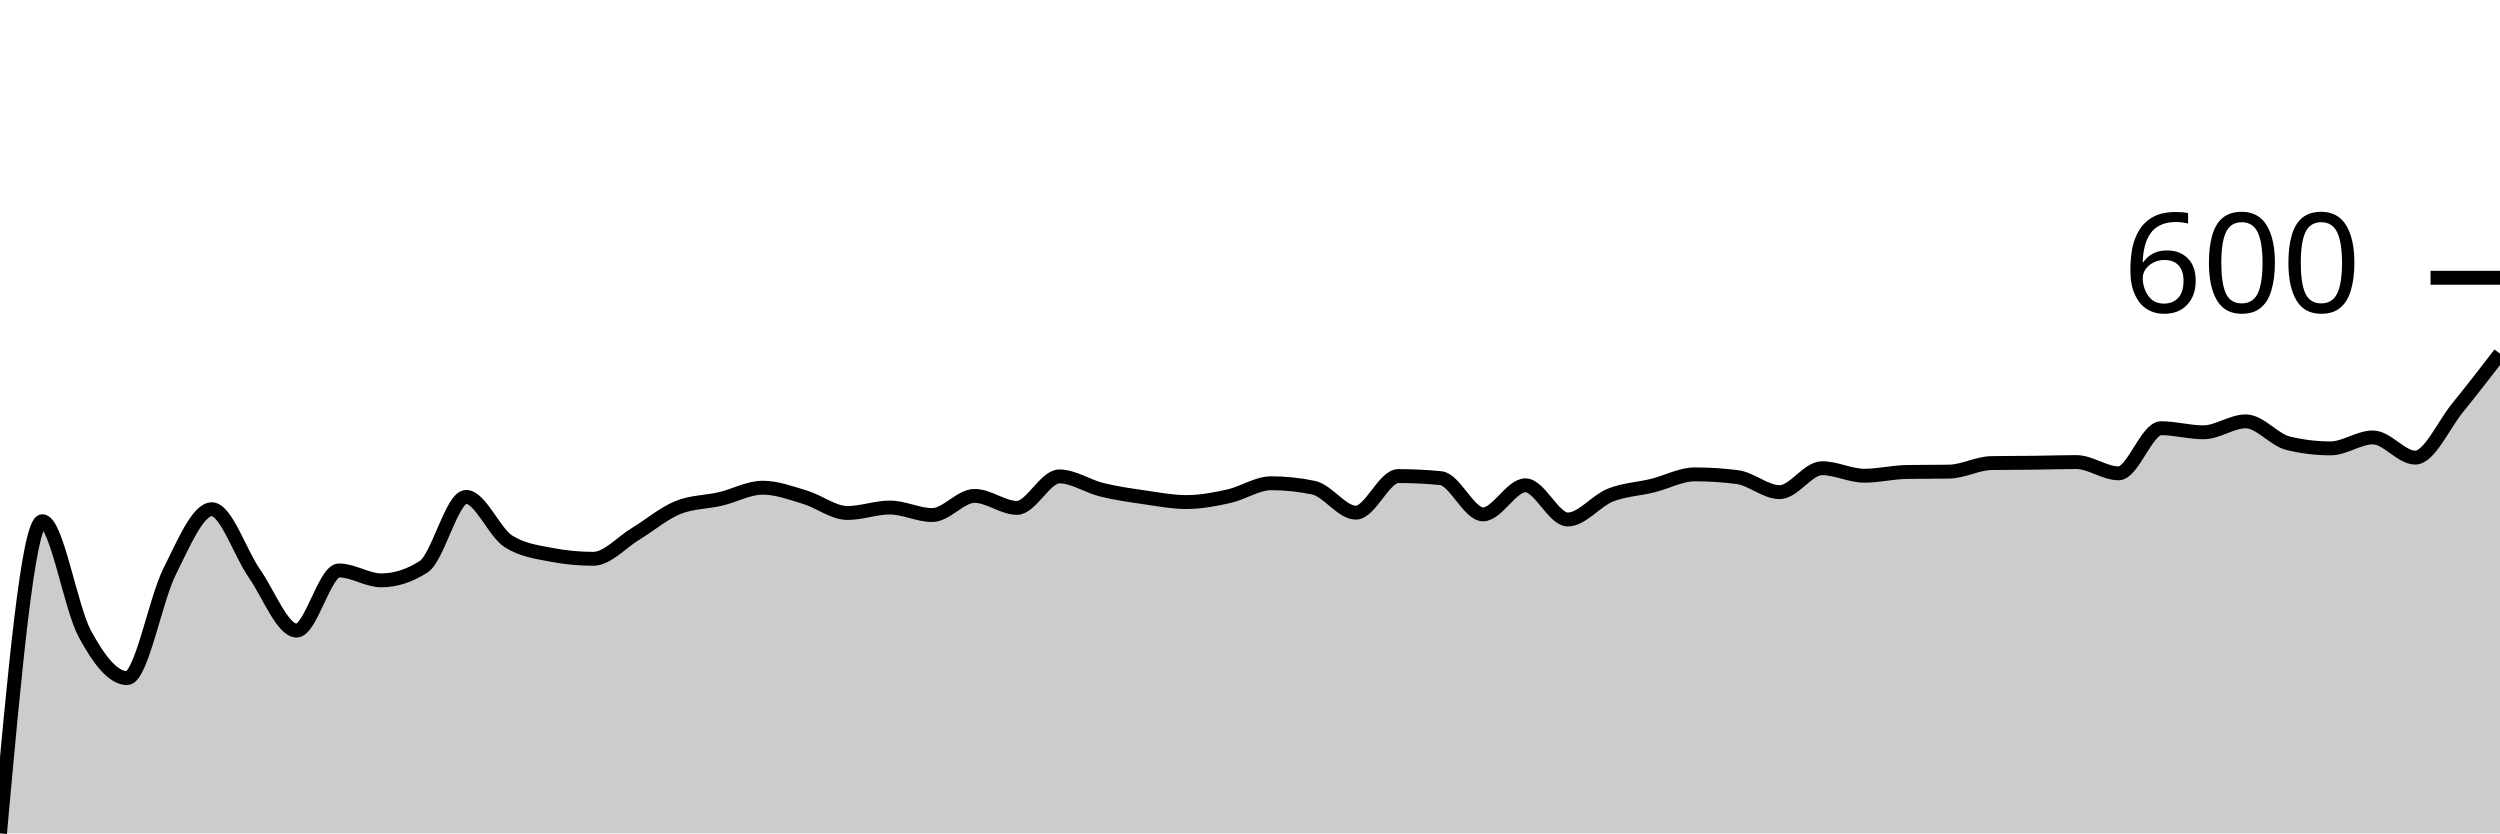
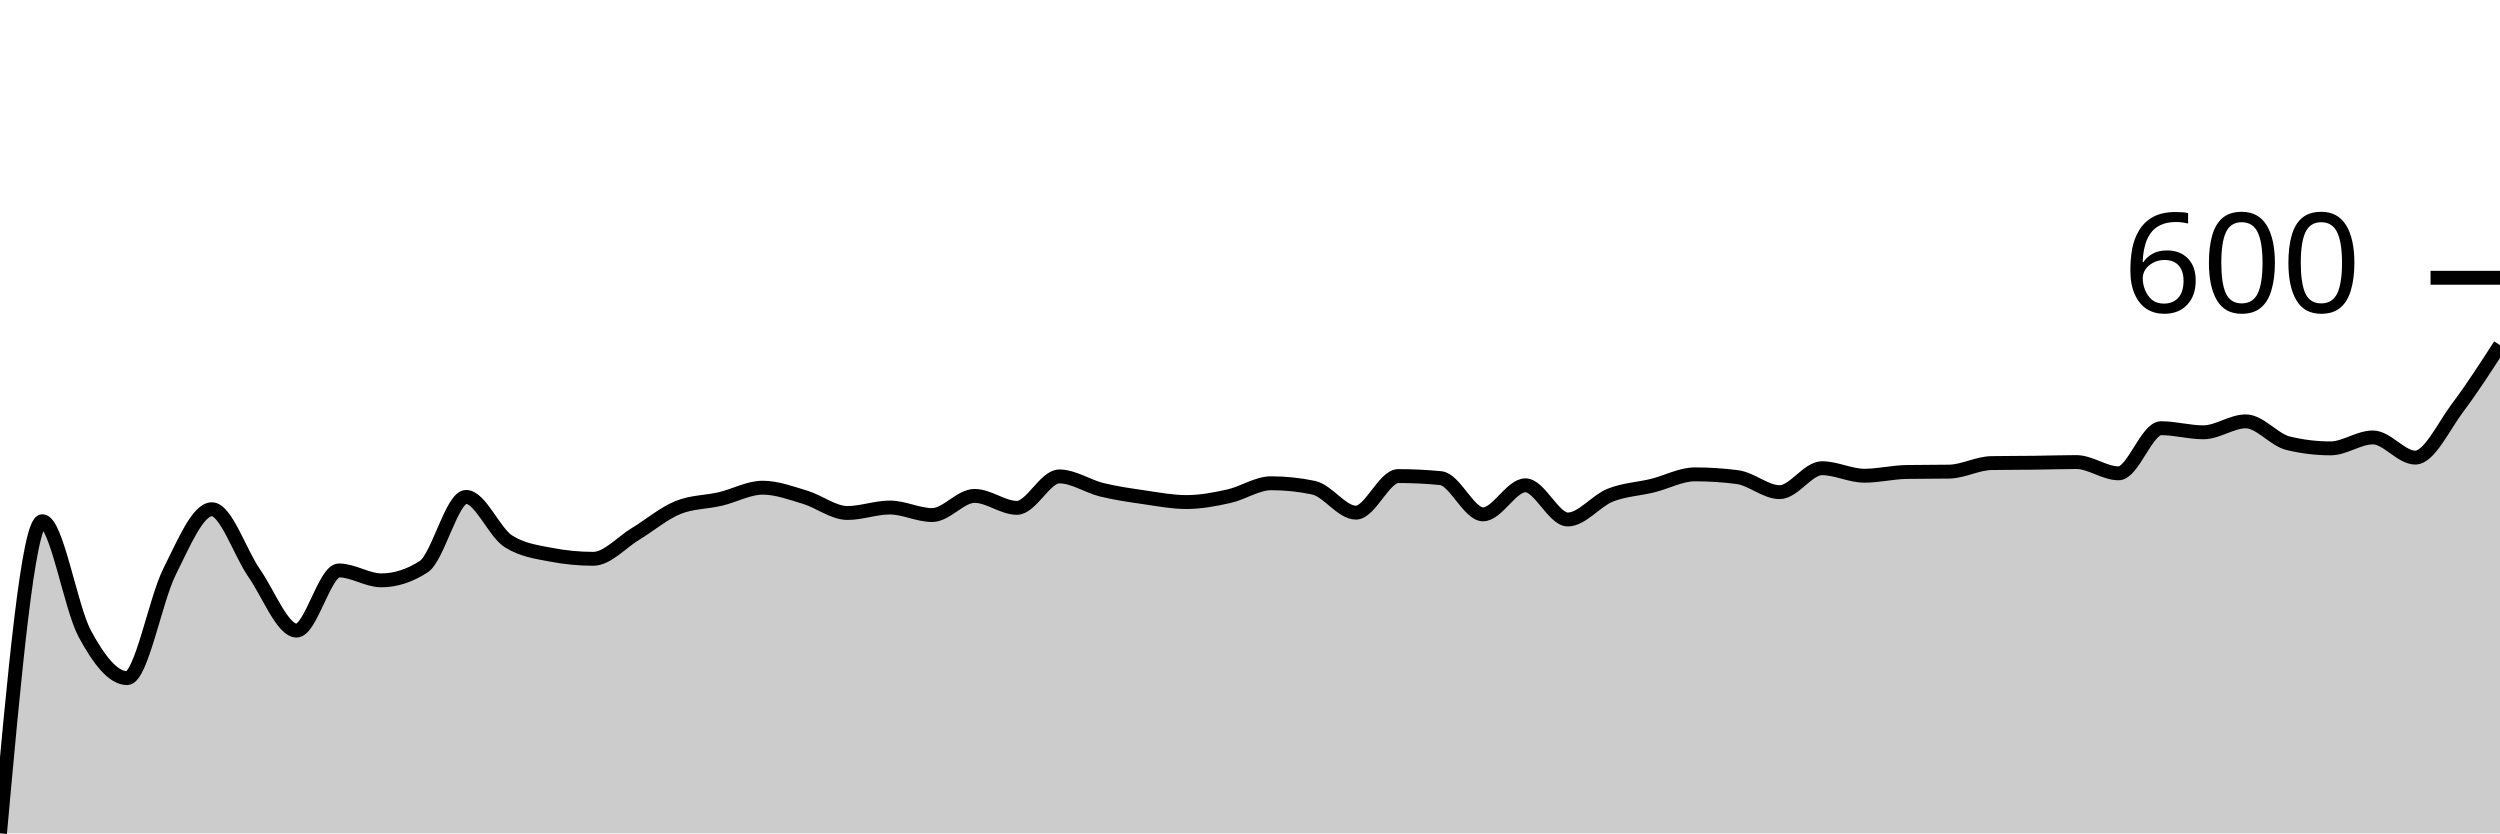
<svg xmlns="http://www.w3.org/2000/svg" viewBox="0 0 180 60">
  <g transform="translate(0,20)">
-     <path class="area" fill="rgba(0, 0, 0, 0.2)" d="M0,40C1.017,28.763,2.034,17.526,3.051,17.526C4.068,17.526,5.085,23.742,6.102,25.625C7.119,27.508,8.136,28.825,9.153,28.825C10.169,28.825,11.186,23.196,12.203,21.169C13.22,19.143,14.237,16.665,15.254,16.665C16.271,16.665,17.288,19.811,18.305,21.268C19.322,22.724,20.339,25.403,21.356,25.403C22.373,25.403,23.39,21.071,24.407,21.071C25.424,21.071,26.441,21.785,27.458,21.785C28.475,21.785,29.492,21.456,30.508,20.8C31.525,20.144,32.542,15.778,33.559,15.778C34.576,15.778,35.593,18.338,36.61,18.978C37.627,19.618,38.644,19.742,39.661,19.938C40.678,20.135,41.695,20.234,42.712,20.234C43.729,20.234,44.746,19.052,45.763,18.437C46.78,17.822,47.797,16.952,48.814,16.542C49.831,16.131,50.847,16.164,51.864,15.926C52.881,15.688,53.898,15.114,54.915,15.114C55.932,15.114,56.949,15.499,57.966,15.803C58.983,16.107,60,16.935,61.017,16.935C62.034,16.935,63.051,16.542,64.068,16.542C65.085,16.542,66.102,17.083,67.119,17.083C68.136,17.083,69.153,15.705,70.169,15.705C71.186,15.705,72.203,16.566,73.22,16.566C74.237,16.566,75.254,14.302,76.271,14.302C77.288,14.302,78.305,15.011,79.322,15.262C80.339,15.512,81.356,15.655,82.373,15.803C83.39,15.951,84.407,16.148,85.424,16.148C86.441,16.148,87.458,15.955,88.475,15.729C89.492,15.504,90.508,14.794,91.525,14.794C92.542,14.794,93.559,14.901,94.576,15.114C95.593,15.327,96.61,16.911,97.627,16.911C98.644,16.911,99.661,14.277,100.678,14.277C101.695,14.277,102.712,14.326,103.729,14.425C104.746,14.523,105.763,17.034,106.78,17.034C107.797,17.034,108.814,14.942,109.831,14.942C110.847,14.942,111.864,17.403,112.881,17.403C113.898,17.403,114.915,16.062,115.932,15.655C116.949,15.249,117.966,15.216,118.983,14.966C120,14.716,121.017,14.154,122.034,14.154C123.051,14.154,124.068,14.219,125.085,14.351C126.102,14.482,127.119,15.434,128.136,15.434C129.153,15.434,130.169,13.711,131.186,13.711C132.203,13.711,133.22,14.252,134.237,14.252C135.254,14.252,136.271,13.998,137.288,13.982C138.305,13.965,139.322,13.973,140.339,13.957C141.356,13.941,142.373,13.358,143.39,13.342C144.407,13.325,145.424,13.329,146.441,13.317C147.458,13.305,148.475,13.268,149.492,13.268C150.508,13.268,151.525,14.08,152.542,14.08C153.559,14.08,154.576,10.831,155.593,10.831C156.61,10.831,157.627,11.126,158.644,11.126C159.661,11.126,160.678,10.338,161.695,10.338C162.712,10.338,163.729,11.668,164.746,11.914C165.763,12.16,166.78,12.283,167.797,12.283C168.814,12.283,169.831,11.495,170.847,11.495C171.864,11.495,172.881,12.948,173.898,12.948C174.915,12.948,175.932,10.601,176.949,9.354C177.966,8.107,178.983,6.786,180,5.465L180,40C178.983,40,177.966,40,176.949,40C175.932,40,174.915,40,173.898,40C172.881,40,171.864,40,170.847,40C169.831,40,168.814,40,167.797,40C166.78,40,165.763,40,164.746,40C163.729,40,162.712,40,161.695,40C160.678,40,159.661,40,158.644,40C157.627,40,156.61,40,155.593,40C154.576,40,153.559,40,152.542,40C151.525,40,150.508,40,149.492,40C148.475,40,147.458,40,146.441,40C145.424,40,144.407,40,143.39,40C142.373,40,141.356,40,140.339,40C139.322,40,138.305,40,137.288,40C136.271,40,135.254,40,134.237,40C133.22,40,132.203,40,131.186,40C130.169,40,129.153,40,128.136,40C127.119,40,126.102,40,125.085,40C124.068,40,123.051,40,122.034,40C121.017,40,120,40,118.983,40C117.966,40,116.949,40,115.932,40C114.915,40,113.898,40,112.881,40C111.864,40,110.847,40,109.831,40C108.814,40,107.797,40,106.78,40C105.763,40,104.746,40,103.729,40C102.712,40,101.695,40,100.678,40C99.661,40,98.644,40,97.627,40C96.61,40,95.593,40,94.576,40C93.559,40,92.542,40,91.525,40C90.508,40,89.492,40,88.475,40C87.458,40,86.441,40,85.424,40C84.407,40,83.39,40,82.373,40C81.356,40,80.339,40,79.322,40C78.305,40,77.288,40,76.271,40C75.254,40,74.237,40,73.22,40C72.203,40,71.186,40,70.169,40C69.153,40,68.136,40,67.119,40C66.102,40,65.085,40,64.068,40C63.051,40,62.034,40,61.017,40C60,40,58.983,40,57.966,40C56.949,40,55.932,40,54.915,40C53.898,40,52.881,40,51.864,40C50.847,40,49.831,40,48.814,40C47.797,40,46.78,40,45.763,40C44.746,40,43.729,40,42.712,40C41.695,40,40.678,40,39.661,40C38.644,40,37.627,40,36.61,40C35.593,40,34.576,40,33.559,40C32.542,40,31.525,40,30.508,40C29.492,40,28.475,40,27.458,40C26.441,40,25.424,40,24.407,40C23.39,40,22.373,40,21.356,40C20.339,40,19.322,40,18.305,40C17.288,40,16.271,40,15.254,40C14.237,40,13.22,40,12.203,40C11.186,40,10.169,40,9.153,40C8.136,40,7.119,40,6.102,40C5.085,40,4.068,40,3.051,40C2.034,40,1.017,40,0,40Z" />
-     <path class="line" stroke="black" fill="none" d="M0,40C1.017,28.763,2.034,17.526,3.051,17.526C4.068,17.526,5.085,23.742,6.102,25.625C7.119,27.508,8.136,28.825,9.153,28.825C10.169,28.825,11.186,23.196,12.203,21.169C13.22,19.143,14.237,16.665,15.254,16.665C16.271,16.665,17.288,19.811,18.305,21.268C19.322,22.724,20.339,25.403,21.356,25.403C22.373,25.403,23.39,21.071,24.407,21.071C25.424,21.071,26.441,21.785,27.458,21.785C28.475,21.785,29.492,21.456,30.508,20.8C31.525,20.144,32.542,15.778,33.559,15.778C34.576,15.778,35.593,18.338,36.61,18.978C37.627,19.618,38.644,19.742,39.661,19.938C40.678,20.135,41.695,20.234,42.712,20.234C43.729,20.234,44.746,19.052,45.763,18.437C46.78,17.822,47.797,16.952,48.814,16.542C49.831,16.131,50.847,16.164,51.864,15.926C52.881,15.688,53.898,15.114,54.915,15.114C55.932,15.114,56.949,15.499,57.966,15.803C58.983,16.107,60,16.935,61.017,16.935C62.034,16.935,63.051,16.542,64.068,16.542C65.085,16.542,66.102,17.083,67.119,17.083C68.136,17.083,69.153,15.705,70.169,15.705C71.186,15.705,72.203,16.566,73.22,16.566C74.237,16.566,75.254,14.302,76.271,14.302C77.288,14.302,78.305,15.011,79.322,15.262C80.339,15.512,81.356,15.655,82.373,15.803C83.39,15.951,84.407,16.148,85.424,16.148C86.441,16.148,87.458,15.955,88.475,15.729C89.492,15.504,90.508,14.794,91.525,14.794C92.542,14.794,93.559,14.901,94.576,15.114C95.593,15.327,96.61,16.911,97.627,16.911C98.644,16.911,99.661,14.277,100.678,14.277C101.695,14.277,102.712,14.326,103.729,14.425C104.746,14.523,105.763,17.034,106.78,17.034C107.797,17.034,108.814,14.942,109.831,14.942C110.847,14.942,111.864,17.403,112.881,17.403C113.898,17.403,114.915,16.062,115.932,15.655C116.949,15.249,117.966,15.216,118.983,14.966C120,14.716,121.017,14.154,122.034,14.154C123.051,14.154,124.068,14.219,125.085,14.351C126.102,14.482,127.119,15.434,128.136,15.434C129.153,15.434,130.169,13.711,131.186,13.711C132.203,13.711,133.22,14.252,134.237,14.252C135.254,14.252,136.271,13.998,137.288,13.982C138.305,13.965,139.322,13.973,140.339,13.957C141.356,13.941,142.373,13.358,143.39,13.342C144.407,13.325,145.424,13.329,146.441,13.317C147.458,13.305,148.475,13.268,149.492,13.268C150.508,13.268,151.525,14.08,152.542,14.08C153.559,14.08,154.576,10.831,155.593,10.831C156.61,10.831,157.627,11.126,158.644,11.126C159.661,11.126,160.678,10.338,161.695,10.338C162.712,10.338,163.729,11.668,164.746,11.914C165.763,12.16,166.78,12.283,167.797,12.283C168.814,12.283,169.831,11.495,170.847,11.495C171.864,11.495,172.881,12.948,173.898,12.948C174.915,12.948,175.932,10.601,176.949,9.354C177.966,8.107,178.983,6.786,180,5.465" />
+     <path class="area" fill="rgba(0, 0, 0, 0.2)" d="M0,40C1.017,28.763,2.034,17.526,3.051,17.526C4.068,17.526,5.085,23.742,6.102,25.625C7.119,27.508,8.136,28.825,9.153,28.825C10.169,28.825,11.186,23.196,12.203,21.169C13.22,19.143,14.237,16.665,15.254,16.665C16.271,16.665,17.288,19.811,18.305,21.268C19.322,22.724,20.339,25.403,21.356,25.403C22.373,25.403,23.39,21.071,24.407,21.071C25.424,21.071,26.441,21.785,27.458,21.785C28.475,21.785,29.492,21.456,30.508,20.8C31.525,20.144,32.542,15.778,33.559,15.778C34.576,15.778,35.593,18.338,36.61,18.978C37.627,19.618,38.644,19.742,39.661,19.938C40.678,20.135,41.695,20.234,42.712,20.234C43.729,20.234,44.746,19.052,45.763,18.437C46.78,17.822,47.797,16.952,48.814,16.542C49.831,16.131,50.847,16.164,51.864,15.926C52.881,15.688,53.898,15.114,54.915,15.114C55.932,15.114,56.949,15.499,57.966,15.803C58.983,16.107,60,16.935,61.017,16.935C62.034,16.935,63.051,16.542,64.068,16.542C65.085,16.542,66.102,17.083,67.119,17.083C68.136,17.083,69.153,15.705,70.169,15.705C71.186,15.705,72.203,16.566,73.22,16.566C74.237,16.566,75.254,14.302,76.271,14.302C77.288,14.302,78.305,15.011,79.322,15.262C80.339,15.512,81.356,15.655,82.373,15.803C83.39,15.951,84.407,16.148,85.424,16.148C86.441,16.148,87.458,15.955,88.475,15.729C89.492,15.504,90.508,14.794,91.525,14.794C92.542,14.794,93.559,14.901,94.576,15.114C95.593,15.327,96.61,16.911,97.627,16.911C98.644,16.911,99.661,14.277,100.678,14.277C101.695,14.277,102.712,14.326,103.729,14.425C104.746,14.523,105.763,17.034,106.78,17.034C107.797,17.034,108.814,14.942,109.831,14.942C110.847,14.942,111.864,17.403,112.881,17.403C113.898,17.403,114.915,16.062,115.932,15.655C116.949,15.249,117.966,15.216,118.983,14.966C120,14.716,121.017,14.154,122.034,14.154C123.051,14.154,124.068,14.219,125.085,14.351C126.102,14.482,127.119,15.434,128.136,15.434C129.153,15.434,130.169,13.711,131.186,13.711C132.203,13.711,133.22,14.252,134.237,14.252C135.254,14.252,136.271,13.998,137.288,13.982C138.305,13.965,139.322,13.973,140.339,13.957C141.356,13.941,142.373,13.358,143.39,13.342C144.407,13.325,145.424,13.329,146.441,13.317C147.458,13.305,148.475,13.268,149.492,13.268C150.508,13.268,151.525,14.08,152.542,14.08C153.559,14.08,154.576,10.831,155.593,10.831C156.61,10.831,157.627,11.126,158.644,11.126C159.661,11.126,160.678,10.338,161.695,10.338C162.712,10.338,163.729,11.668,164.746,11.914C165.763,12.16,166.78,12.283,167.797,12.283C168.814,12.283,169.831,11.495,170.847,11.495C171.864,11.495,172.881,12.948,173.898,12.948C174.915,12.948,175.932,10.704,176.949,9.354C177.966,8.004,178.983,6.427,180,4.849L180,40C178.983,40,177.966,40,176.949,40C175.932,40,174.915,40,173.898,40C172.881,40,171.864,40,170.847,40C169.831,40,168.814,40,167.797,40C166.78,40,165.763,40,164.746,40C163.729,40,162.712,40,161.695,40C160.678,40,159.661,40,158.644,40C157.627,40,156.61,40,155.593,40C154.576,40,153.559,40,152.542,40C151.525,40,150.508,40,149.492,40C148.475,40,147.458,40,146.441,40C145.424,40,144.407,40,143.39,40C142.373,40,141.356,40,140.339,40C139.322,40,138.305,40,137.288,40C136.271,40,135.254,40,134.237,40C133.22,40,132.203,40,131.186,40C130.169,40,129.153,40,128.136,40C127.119,40,126.102,40,125.085,40C124.068,40,123.051,40,122.034,40C121.017,40,120,40,118.983,40C117.966,40,116.949,40,115.932,40C114.915,40,113.898,40,112.881,40C111.864,40,110.847,40,109.831,40C108.814,40,107.797,40,106.78,40C105.763,40,104.746,40,103.729,40C102.712,40,101.695,40,100.678,40C99.661,40,98.644,40,97.627,40C96.61,40,95.593,40,94.576,40C93.559,40,92.542,40,91.525,40C90.508,40,89.492,40,88.475,40C87.458,40,86.441,40,85.424,40C84.407,40,83.39,40,82.373,40C81.356,40,80.339,40,79.322,40C78.305,40,77.288,40,76.271,40C75.254,40,74.237,40,73.22,40C72.203,40,71.186,40,70.169,40C69.153,40,68.136,40,67.119,40C66.102,40,65.085,40,64.068,40C63.051,40,62.034,40,61.017,40C60,40,58.983,40,57.966,40C56.949,40,55.932,40,54.915,40C53.898,40,52.881,40,51.864,40C50.847,40,49.831,40,48.814,40C47.797,40,46.78,40,45.763,40C44.746,40,43.729,40,42.712,40C41.695,40,40.678,40,39.661,40C38.644,40,37.627,40,36.61,40C35.593,40,34.576,40,33.559,40C32.542,40,31.525,40,30.508,40C29.492,40,28.475,40,27.458,40C26.441,40,25.424,40,24.407,40C23.39,40,22.373,40,21.356,40C20.339,40,19.322,40,18.305,40C17.288,40,16.271,40,15.254,40C14.237,40,13.22,40,12.203,40C11.186,40,10.169,40,9.153,40C8.136,40,7.119,40,6.102,40C5.085,40,4.068,40,3.051,40C2.034,40,1.017,40,0,40Z" />
+     <path class="line" stroke="black" fill="none" d="M0,40C1.017,28.763,2.034,17.526,3.051,17.526C4.068,17.526,5.085,23.742,6.102,25.625C7.119,27.508,8.136,28.825,9.153,28.825C10.169,28.825,11.186,23.196,12.203,21.169C13.22,19.143,14.237,16.665,15.254,16.665C16.271,16.665,17.288,19.811,18.305,21.268C19.322,22.724,20.339,25.403,21.356,25.403C22.373,25.403,23.39,21.071,24.407,21.071C25.424,21.071,26.441,21.785,27.458,21.785C28.475,21.785,29.492,21.456,30.508,20.8C31.525,20.144,32.542,15.778,33.559,15.778C34.576,15.778,35.593,18.338,36.61,18.978C37.627,19.618,38.644,19.742,39.661,19.938C40.678,20.135,41.695,20.234,42.712,20.234C43.729,20.234,44.746,19.052,45.763,18.437C46.78,17.822,47.797,16.952,48.814,16.542C49.831,16.131,50.847,16.164,51.864,15.926C52.881,15.688,53.898,15.114,54.915,15.114C55.932,15.114,56.949,15.499,57.966,15.803C58.983,16.107,60,16.935,61.017,16.935C62.034,16.935,63.051,16.542,64.068,16.542C65.085,16.542,66.102,17.083,67.119,17.083C68.136,17.083,69.153,15.705,70.169,15.705C71.186,15.705,72.203,16.566,73.22,16.566C74.237,16.566,75.254,14.302,76.271,14.302C77.288,14.302,78.305,15.011,79.322,15.262C80.339,15.512,81.356,15.655,82.373,15.803C83.39,15.951,84.407,16.148,85.424,16.148C86.441,16.148,87.458,15.955,88.475,15.729C89.492,15.504,90.508,14.794,91.525,14.794C92.542,14.794,93.559,14.901,94.576,15.114C95.593,15.327,96.61,16.911,97.627,16.911C98.644,16.911,99.661,14.277,100.678,14.277C101.695,14.277,102.712,14.326,103.729,14.425C104.746,14.523,105.763,17.034,106.78,17.034C107.797,17.034,108.814,14.942,109.831,14.942C110.847,14.942,111.864,17.403,112.881,17.403C113.898,17.403,114.915,16.062,115.932,15.655C116.949,15.249,117.966,15.216,118.983,14.966C120,14.716,121.017,14.154,122.034,14.154C123.051,14.154,124.068,14.219,125.085,14.351C126.102,14.482,127.119,15.434,128.136,15.434C129.153,15.434,130.169,13.711,131.186,13.711C132.203,13.711,133.22,14.252,134.237,14.252C135.254,14.252,136.271,13.998,137.288,13.982C138.305,13.965,139.322,13.973,140.339,13.957C141.356,13.941,142.373,13.358,143.39,13.342C144.407,13.325,145.424,13.329,146.441,13.317C147.458,13.305,148.475,13.268,149.492,13.268C150.508,13.268,151.525,14.08,152.542,14.08C153.559,14.08,154.576,10.831,155.593,10.831C156.61,10.831,157.627,11.126,158.644,11.126C159.661,11.126,160.678,10.338,161.695,10.338C162.712,10.338,163.729,11.668,164.746,11.914C165.763,12.16,166.78,12.283,167.797,12.283C168.814,12.283,169.831,11.495,170.847,11.495C171.864,11.495,172.881,12.948,173.898,12.948C174.915,12.948,175.932,10.704,176.949,9.354C177.966,8.004,178.983,6.427,180,4.849" />
    <path class="axis-ceiling" stroke-width="1" stroke="black" fill="none" d="M175,0L180,0" />
    <text class="axis-ceiling-label" font-family="sans-serif" text-anchor="end" font-size="10px" x="170" y="2.5">600</text>
  </g>
</svg>
